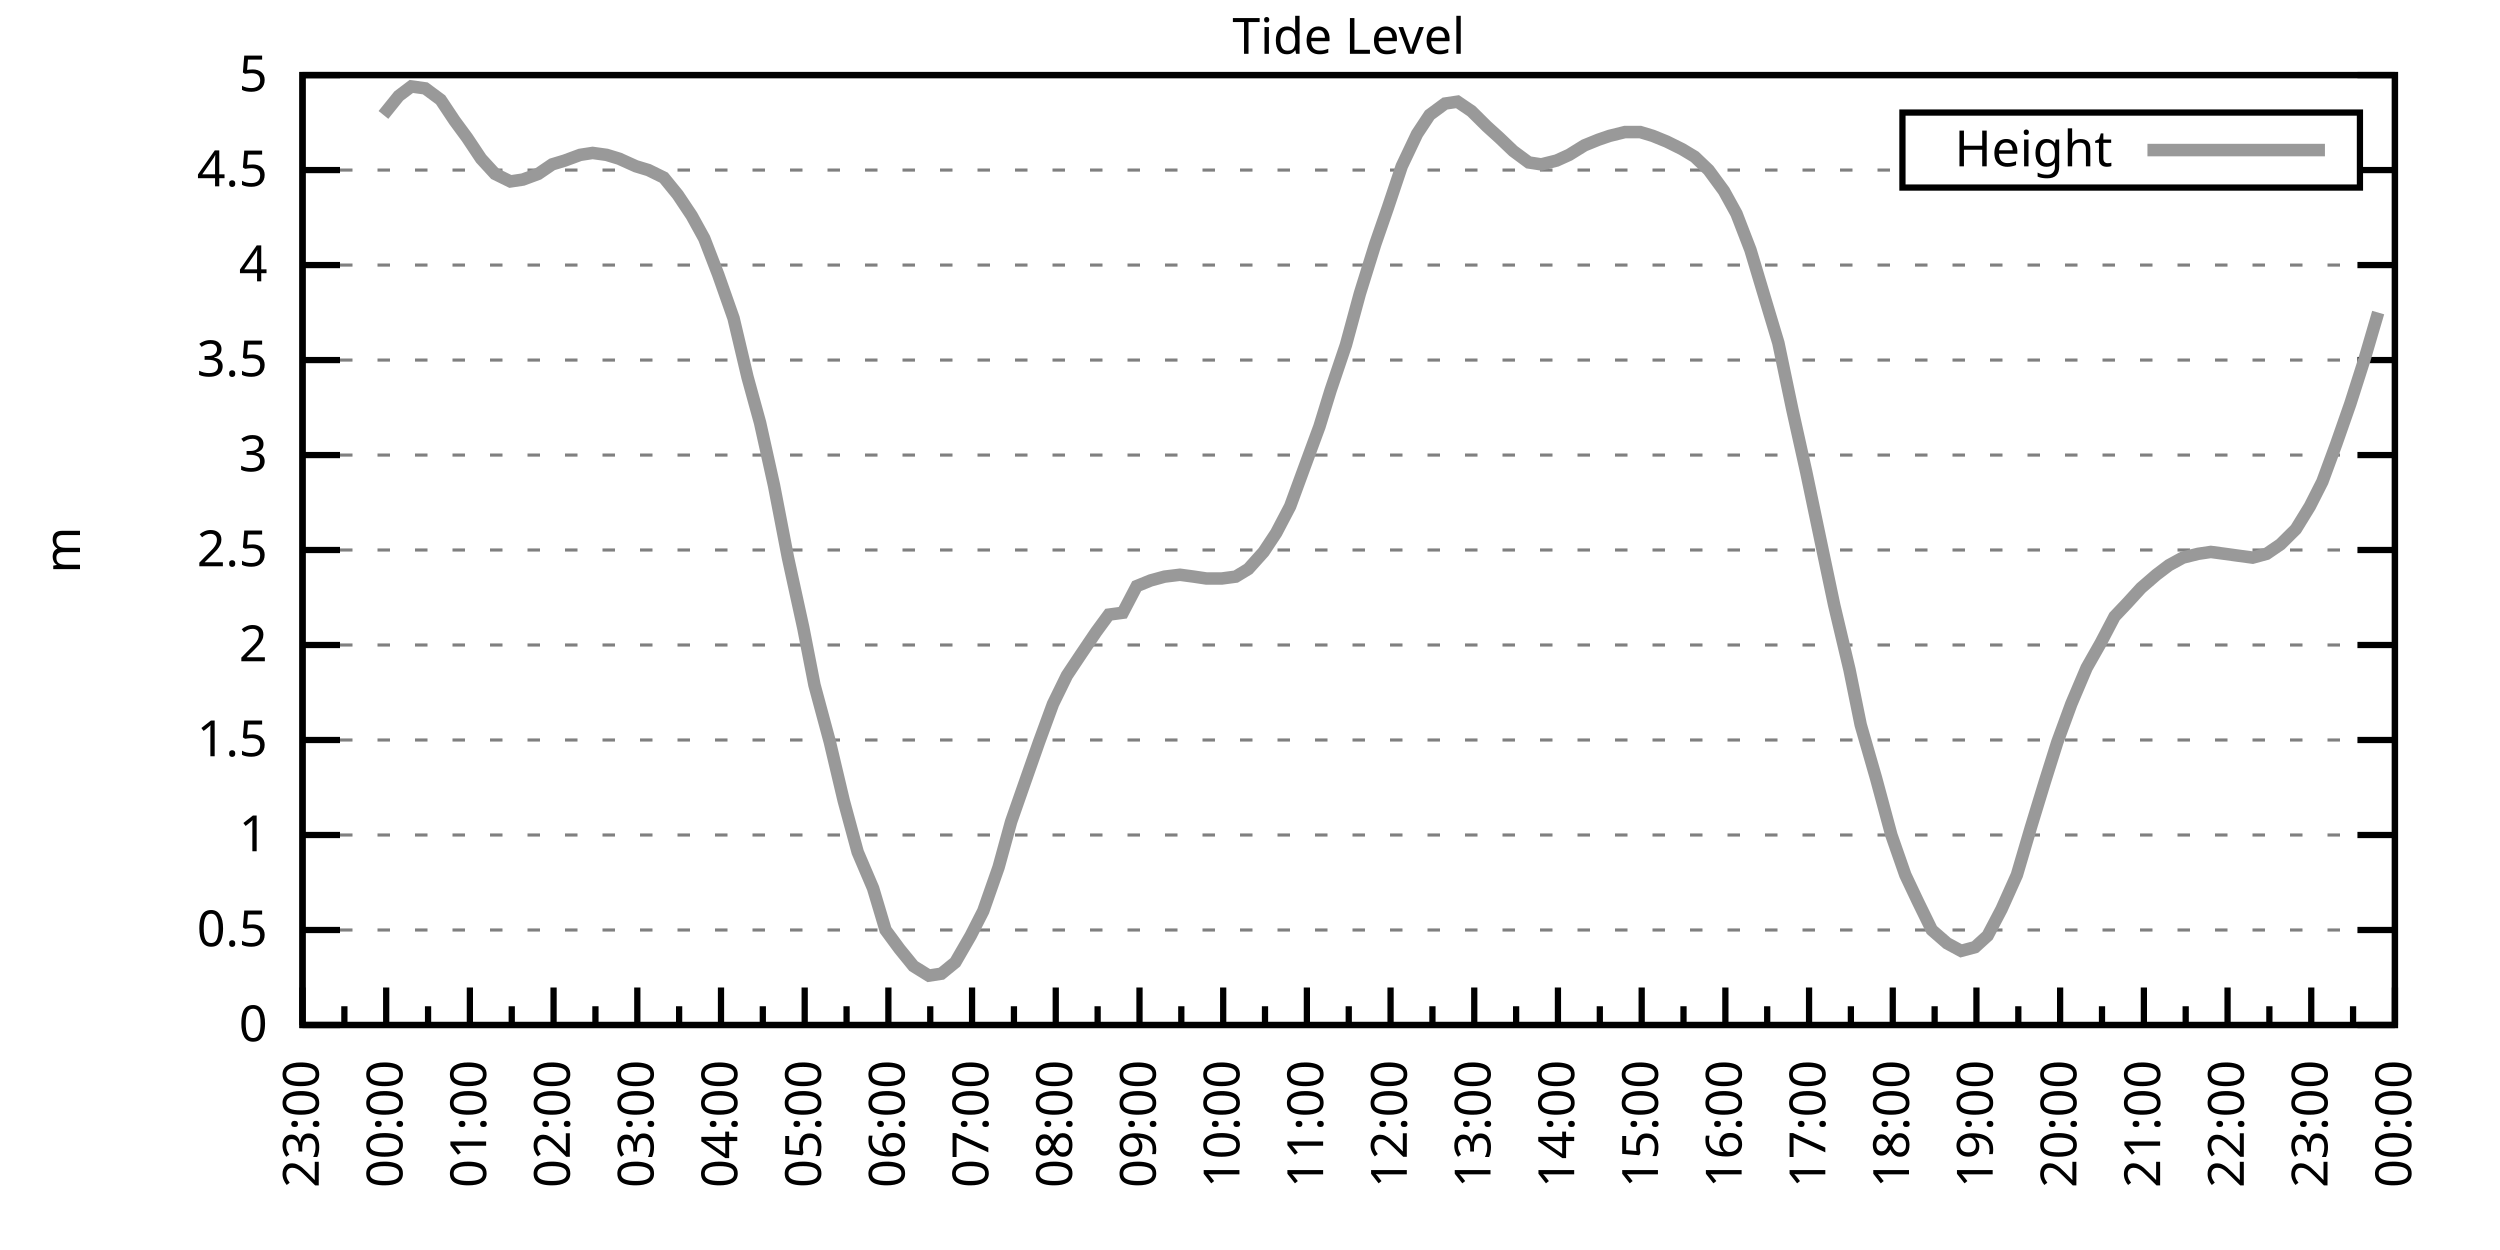
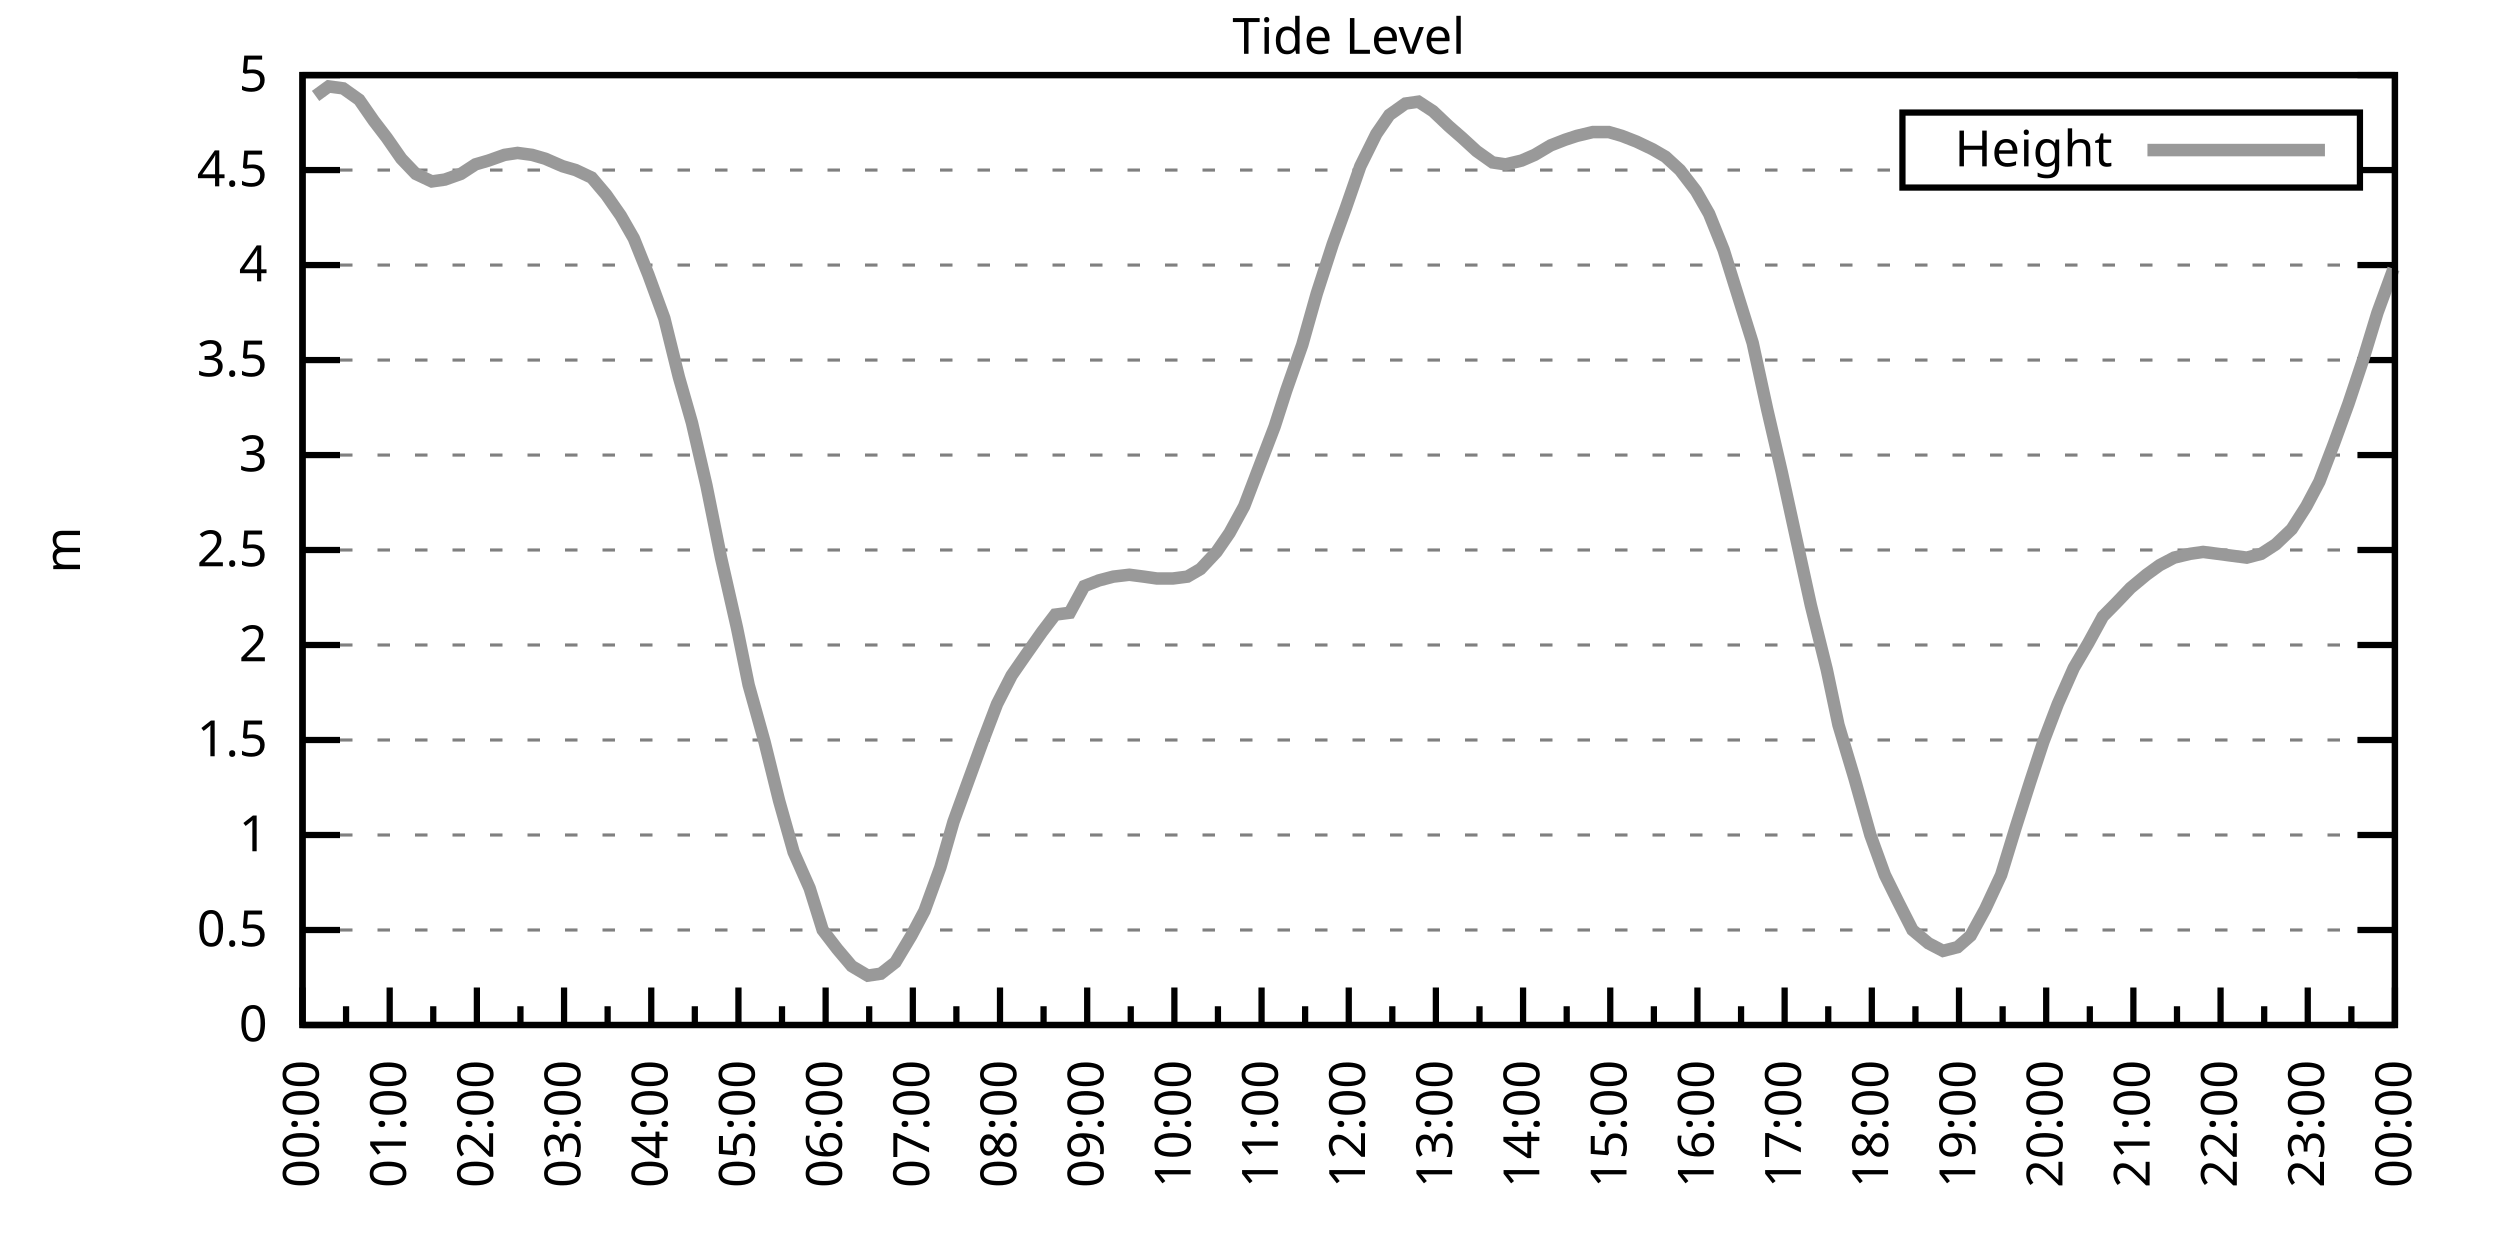
<svg xmlns="http://www.w3.org/2000/svg" xmlns:xlink="http://www.w3.org/1999/xlink" width="400" height="200" viewBox="0 0 400 200">
  <g id="gnuplot_canvas">
    <rect x="0" y="0" width="400" height="200" fill="none" />
    <defs>
      <circle id="gpDot" r="0.5" stroke-width="0.5" stroke="currentColor" />
      <path id="gpPt0" stroke-width="0.333" stroke="currentColor" d="M-1,0 h2 M0,-1 v2" />
      <path id="gpPt1" stroke-width="0.333" stroke="currentColor" d="M-1,-1 L1,1 M1,-1 L-1,1" />
      <path id="gpPt2" stroke-width="0.333" stroke="currentColor" d="M-1,0 L1,0 M0,-1 L0,1 M-1,-1 L1,1 M-1,1 L1,-1" />
      <rect id="gpPt3" stroke-width="0.333" stroke="currentColor" x="-1" y="-1" width="2" height="2" />
      <rect id="gpPt4" stroke-width="0.333" stroke="currentColor" fill="currentColor" x="-1" y="-1" width="2" height="2" />
      <circle id="gpPt5" stroke-width="0.333" stroke="currentColor" cx="0" cy="0" r="1" />
      <use xlink:href="#gpPt5" id="gpPt6" fill="currentColor" stroke="none" />
      <path id="gpPt7" stroke-width="0.333" stroke="currentColor" d="M0,-1.33 L-1.33,0.67 L1.33,0.67 z" />
      <use xlink:href="#gpPt7" id="gpPt8" fill="currentColor" stroke="none" />
      <use xlink:href="#gpPt7" id="gpPt9" stroke="currentColor" transform="rotate(180)" />
      <use xlink:href="#gpPt9" id="gpPt10" fill="currentColor" stroke="none" />
      <use xlink:href="#gpPt3" id="gpPt11" stroke="currentColor" transform="rotate(45)" />
      <use xlink:href="#gpPt11" id="gpPt12" fill="currentColor" stroke="none" />
      <path id="gpPt13" stroke-width="0.333" stroke="currentColor" d="M0,1.330 L1.265,0.411 L0.782,-1.067 L-0.782,-1.076 L-1.265,0.411 z" />
      <use xlink:href="#gpPt13" id="gpPt14" fill="currentColor" stroke="none" />
      <filter id="textbox" filterUnits="objectBoundingBox" x="0" y="0" height="1" width="1">
        <feFlood flood-color="white" flood-opacity="1" result="bgnd" />
        <feComposite in="SourceGraphic" in2="bgnd" operator="atop" />
      </filter>
      <filter id="greybox" filterUnits="objectBoundingBox" x="0" y="0" height="1" width="1">
        <feFlood flood-color="lightgrey" flood-opacity="1" result="grey" />
        <feComposite in="SourceGraphic" in2="grey" operator="atop" />
      </filter>
    </defs>
    <g fill="none" color="white" stroke="currentColor" stroke-width="1.00" stroke-linecap="butt" stroke-linejoin="miter">
</g>
    <g fill="none" color="black" stroke="currentColor" stroke-width="1.00" stroke-linecap="butt" stroke-linejoin="miter">
      <g stroke="none" shape-rendering="crispEdges">
        <polygon fill="rgb(255, 255, 255)" points="48.40,164.00 383.18,164.00 383.18,12.02 48.40,12.02 " />
      </g>
    </g>
    <g fill="none" color="black" stroke="currentColor" stroke-width="1.00" stroke-linecap="butt" stroke-linejoin="miter">
</g>
    <g fill="none" color="black" stroke="black" stroke-width="0.50" stroke-linecap="butt" stroke-linejoin="miter">
</g>
    <g fill="none" color="gray" stroke="currentColor" stroke-width="0.50" stroke-linecap="butt" stroke-linejoin="miter">
      <path stroke="gray" stroke-dasharray="2,4" class="gridline" d="M48.40,164.00 L383.19,164.00  " />
    </g>
    <g fill="none" color="gray" stroke="gray" stroke-width="1.00" stroke-linecap="butt" stroke-linejoin="miter">
</g>
    <g fill="none" color="black" stroke="currentColor" stroke-width="1.00" stroke-linecap="butt" stroke-linejoin="miter">
      <path stroke="black" d="M48.40,164.00 L54.40,164.00 M383.19,164.00 L377.19,164.00  " />
      <g transform="translate(42.80,166.60)" stroke="none" fill="black" font-family="Sans" font-size="8.00" text-anchor="end">
        <text>
          <tspan font-family="Sans"> 0</tspan>
        </text>
      </g>
    </g>
    <g fill="none" color="black" stroke="currentColor" stroke-width="1.00" stroke-linecap="butt" stroke-linejoin="miter">
</g>
    <g fill="none" color="black" stroke="black" stroke-width="0.50" stroke-linecap="butt" stroke-linejoin="miter">
</g>
    <g fill="none" color="gray" stroke="currentColor" stroke-width="0.50" stroke-linecap="butt" stroke-linejoin="miter">
      <path stroke="gray" stroke-dasharray="2,4" class="gridline" d="M48.40,148.80 L383.19,148.80  " />
    </g>
    <g fill="none" color="gray" stroke="gray" stroke-width="1.00" stroke-linecap="butt" stroke-linejoin="miter">
</g>
    <g fill="none" color="black" stroke="currentColor" stroke-width="1.00" stroke-linecap="butt" stroke-linejoin="miter">
      <path stroke="black" d="M48.40,148.80 L54.40,148.80 M383.19,148.80 L377.19,148.80  " />
      <g transform="translate(42.80,151.40)" stroke="none" fill="black" font-family="Sans" font-size="8.00" text-anchor="end">
        <text>
          <tspan font-family="Sans"> 0.5</tspan>
        </text>
      </g>
    </g>
    <g fill="none" color="black" stroke="currentColor" stroke-width="1.00" stroke-linecap="butt" stroke-linejoin="miter">
</g>
    <g fill="none" color="black" stroke="black" stroke-width="0.50" stroke-linecap="butt" stroke-linejoin="miter">
</g>
    <g fill="none" color="gray" stroke="currentColor" stroke-width="0.50" stroke-linecap="butt" stroke-linejoin="miter">
      <path stroke="gray" stroke-dasharray="2,4" class="gridline" d="M48.40,133.60 L383.19,133.60  " />
    </g>
    <g fill="none" color="gray" stroke="gray" stroke-width="1.00" stroke-linecap="butt" stroke-linejoin="miter">
</g>
    <g fill="none" color="black" stroke="currentColor" stroke-width="1.00" stroke-linecap="butt" stroke-linejoin="miter">
      <path stroke="black" d="M48.40,133.60 L54.40,133.60 M383.19,133.60 L377.19,133.60  " />
      <g transform="translate(42.80,136.20)" stroke="none" fill="black" font-family="Sans" font-size="8.00" text-anchor="end">
        <text>
          <tspan font-family="Sans"> 1</tspan>
        </text>
      </g>
    </g>
    <g fill="none" color="black" stroke="currentColor" stroke-width="1.00" stroke-linecap="butt" stroke-linejoin="miter">
</g>
    <g fill="none" color="black" stroke="black" stroke-width="0.50" stroke-linecap="butt" stroke-linejoin="miter">
</g>
    <g fill="none" color="gray" stroke="currentColor" stroke-width="0.50" stroke-linecap="butt" stroke-linejoin="miter">
      <path stroke="gray" stroke-dasharray="2,4" class="gridline" d="M48.40,118.40 L383.19,118.40  " />
    </g>
    <g fill="none" color="gray" stroke="gray" stroke-width="1.00" stroke-linecap="butt" stroke-linejoin="miter">
</g>
    <g fill="none" color="black" stroke="currentColor" stroke-width="1.00" stroke-linecap="butt" stroke-linejoin="miter">
      <path stroke="black" d="M48.40,118.40 L54.40,118.40 M383.19,118.40 L377.19,118.40  " />
      <g transform="translate(42.80,121.00)" stroke="none" fill="black" font-family="Sans" font-size="8.00" text-anchor="end">
        <text>
          <tspan font-family="Sans"> 1.5</tspan>
        </text>
      </g>
    </g>
    <g fill="none" color="black" stroke="currentColor" stroke-width="1.00" stroke-linecap="butt" stroke-linejoin="miter">
</g>
    <g fill="none" color="black" stroke="black" stroke-width="0.50" stroke-linecap="butt" stroke-linejoin="miter">
</g>
    <g fill="none" color="gray" stroke="currentColor" stroke-width="0.50" stroke-linecap="butt" stroke-linejoin="miter">
      <path stroke="gray" stroke-dasharray="2,4" class="gridline" d="M48.40,103.20 L383.19,103.20  " />
    </g>
    <g fill="none" color="gray" stroke="gray" stroke-width="1.00" stroke-linecap="butt" stroke-linejoin="miter">
</g>
    <g fill="none" color="black" stroke="currentColor" stroke-width="1.00" stroke-linecap="butt" stroke-linejoin="miter">
      <path stroke="black" d="M48.40,103.20 L54.40,103.20 M383.19,103.20 L377.19,103.20  " />
      <g transform="translate(42.80,105.80)" stroke="none" fill="black" font-family="Sans" font-size="8.00" text-anchor="end">
        <text>
          <tspan font-family="Sans"> 2</tspan>
        </text>
      </g>
    </g>
    <g fill="none" color="black" stroke="currentColor" stroke-width="1.00" stroke-linecap="butt" stroke-linejoin="miter">
</g>
    <g fill="none" color="black" stroke="black" stroke-width="0.50" stroke-linecap="butt" stroke-linejoin="miter">
</g>
    <g fill="none" color="gray" stroke="currentColor" stroke-width="0.50" stroke-linecap="butt" stroke-linejoin="miter">
      <path stroke="gray" stroke-dasharray="2,4" class="gridline" d="M48.40,88.00 L383.19,88.00  " />
    </g>
    <g fill="none" color="gray" stroke="gray" stroke-width="1.00" stroke-linecap="butt" stroke-linejoin="miter">
</g>
    <g fill="none" color="black" stroke="currentColor" stroke-width="1.00" stroke-linecap="butt" stroke-linejoin="miter">
      <path stroke="black" d="M48.40,88.00 L54.40,88.00 M383.19,88.00 L377.19,88.00  " />
      <g transform="translate(42.80,90.60)" stroke="none" fill="black" font-family="Sans" font-size="8.00" text-anchor="end">
        <text>
          <tspan font-family="Sans"> 2.5</tspan>
        </text>
      </g>
    </g>
    <g fill="none" color="black" stroke="currentColor" stroke-width="1.00" stroke-linecap="butt" stroke-linejoin="miter">
</g>
    <g fill="none" color="black" stroke="black" stroke-width="0.50" stroke-linecap="butt" stroke-linejoin="miter">
</g>
    <g fill="none" color="gray" stroke="currentColor" stroke-width="0.50" stroke-linecap="butt" stroke-linejoin="miter">
      <path stroke="gray" stroke-dasharray="2,4" class="gridline" d="M48.40,72.81 L383.19,72.81  " />
    </g>
    <g fill="none" color="gray" stroke="gray" stroke-width="1.00" stroke-linecap="butt" stroke-linejoin="miter">
</g>
    <g fill="none" color="black" stroke="currentColor" stroke-width="1.00" stroke-linecap="butt" stroke-linejoin="miter">
      <path stroke="black" d="M48.40,72.81 L54.40,72.81 M383.19,72.81 L377.19,72.81  " />
      <g transform="translate(42.80,75.41)" stroke="none" fill="black" font-family="Sans" font-size="8.00" text-anchor="end">
        <text>
          <tspan font-family="Sans"> 3</tspan>
        </text>
      </g>
    </g>
    <g fill="none" color="black" stroke="currentColor" stroke-width="1.00" stroke-linecap="butt" stroke-linejoin="miter">
</g>
    <g fill="none" color="black" stroke="black" stroke-width="0.50" stroke-linecap="butt" stroke-linejoin="miter">
</g>
    <g fill="none" color="gray" stroke="currentColor" stroke-width="0.50" stroke-linecap="butt" stroke-linejoin="miter">
      <path stroke="gray" stroke-dasharray="2,4" class="gridline" d="M48.40,57.61 L383.19,57.61  " />
    </g>
    <g fill="none" color="gray" stroke="gray" stroke-width="1.00" stroke-linecap="butt" stroke-linejoin="miter">
</g>
    <g fill="none" color="black" stroke="currentColor" stroke-width="1.00" stroke-linecap="butt" stroke-linejoin="miter">
      <path stroke="black" d="M48.40,57.61 L54.40,57.61 M383.19,57.61 L377.19,57.61  " />
      <g transform="translate(42.80,60.21)" stroke="none" fill="black" font-family="Sans" font-size="8.00" text-anchor="end">
        <text>
          <tspan font-family="Sans"> 3.5</tspan>
        </text>
      </g>
    </g>
    <g fill="none" color="black" stroke="currentColor" stroke-width="1.00" stroke-linecap="butt" stroke-linejoin="miter">
</g>
    <g fill="none" color="black" stroke="black" stroke-width="0.50" stroke-linecap="butt" stroke-linejoin="miter">
</g>
    <g fill="none" color="gray" stroke="currentColor" stroke-width="0.50" stroke-linecap="butt" stroke-linejoin="miter">
      <path stroke="gray" stroke-dasharray="2,4" class="gridline" d="M48.40,42.41 L383.19,42.41  " />
    </g>
    <g fill="none" color="gray" stroke="gray" stroke-width="1.00" stroke-linecap="butt" stroke-linejoin="miter">
</g>
    <g fill="none" color="black" stroke="currentColor" stroke-width="1.00" stroke-linecap="butt" stroke-linejoin="miter">
      <path stroke="black" d="M48.40,42.41 L54.40,42.41 M383.19,42.41 L377.19,42.41  " />
      <g transform="translate(42.80,45.01)" stroke="none" fill="black" font-family="Sans" font-size="8.00" text-anchor="end">
        <text>
          <tspan font-family="Sans"> 4</tspan>
        </text>
      </g>
    </g>
    <g fill="none" color="black" stroke="currentColor" stroke-width="1.00" stroke-linecap="butt" stroke-linejoin="miter">
</g>
    <g fill="none" color="black" stroke="black" stroke-width="0.50" stroke-linecap="butt" stroke-linejoin="miter">
</g>
    <g fill="none" color="gray" stroke="currentColor" stroke-width="0.50" stroke-linecap="butt" stroke-linejoin="miter">
      <path stroke="gray" stroke-dasharray="2,4" class="gridline" d="M48.40,27.21 L304.39,27.21 M377.59,27.21 L383.19,27.21  " />
    </g>
    <g fill="none" color="gray" stroke="gray" stroke-width="1.00" stroke-linecap="butt" stroke-linejoin="miter">
</g>
    <g fill="none" color="black" stroke="currentColor" stroke-width="1.00" stroke-linecap="butt" stroke-linejoin="miter">
      <path stroke="black" d="M48.40,27.21 L54.40,27.21 M383.19,27.21 L377.19,27.21  " />
      <g transform="translate(42.80,29.81)" stroke="none" fill="black" font-family="Sans" font-size="8.00" text-anchor="end">
        <text>
          <tspan font-family="Sans"> 4.5</tspan>
        </text>
      </g>
    </g>
    <g fill="none" color="black" stroke="currentColor" stroke-width="1.00" stroke-linecap="butt" stroke-linejoin="miter">
</g>
    <g fill="none" color="black" stroke="black" stroke-width="0.50" stroke-linecap="butt" stroke-linejoin="miter">
</g>
    <g fill="none" color="gray" stroke="currentColor" stroke-width="0.50" stroke-linecap="butt" stroke-linejoin="miter">
      <path stroke="gray" stroke-dasharray="2,4" class="gridline" d="M48.40,12.01 L383.19,12.01  " />
    </g>
    <g fill="none" color="gray" stroke="gray" stroke-width="1.00" stroke-linecap="butt" stroke-linejoin="miter">
</g>
    <g fill="none" color="black" stroke="currentColor" stroke-width="1.00" stroke-linecap="butt" stroke-linejoin="miter">
      <path stroke="black" d="M48.40,12.01 L54.40,12.01 M383.19,12.01 L377.19,12.01  " />
      <g transform="translate(42.80,14.61)" stroke="none" fill="black" font-family="Sans" font-size="8.00" text-anchor="end">
        <text>
          <tspan font-family="Sans"> 5</tspan>
        </text>
      </g>
    </g>
    <g fill="none" color="black" stroke="currentColor" stroke-width="1.00" stroke-linecap="butt" stroke-linejoin="miter">
      <path stroke="black" d="M48.40,164.00 L48.40,158.00  " />
      <g transform="translate(51.00,169.60) rotate(270)" stroke="none" fill="black" font-family="Sans" font-size="8.00" text-anchor="end">
        <text>
+           <tspan font-family="Sans">00:00</tspan>
+         </text>
+       </g>
+     </g>
+     <g fill="none" color="black" stroke="currentColor" stroke-width="1.00" stroke-linecap="butt" stroke-linejoin="miter">
+       <path stroke="black" d="M55.37,164.00 L55.37,161.00 M62.35,164.00 L62.35,158.00  " />
+       <g transform="translate(64.95,169.60) rotate(270)" stroke="none" fill="black" font-family="Sans" font-size="8.00" text-anchor="end">
+         <text>
+           <tspan font-family="Sans">01:00</tspan>
+         </text>
+       </g>
+     </g>
+     <g fill="none" color="black" stroke="currentColor" stroke-width="1.00" stroke-linecap="butt" stroke-linejoin="miter">
+       <path stroke="black" d="M69.32,164.00 L69.32,161.00 M76.30,164.00 L76.30,158.00  " />
+       <g transform="translate(78.90,169.60) rotate(270)" stroke="none" fill="black" font-family="Sans" font-size="8.00" text-anchor="end">
+         <text>
+           <tspan font-family="Sans">02:00</tspan>
+         </text>
+       </g>
+     </g>
+     <g fill="none" color="black" stroke="currentColor" stroke-width="1.00" stroke-linecap="butt" stroke-linejoin="miter">
+       <path stroke="black" d="M83.27,164.00 L83.27,161.00 M90.25,164.00 L90.25,158.00  " />
+       <g transform="translate(92.85,169.60) rotate(270)" stroke="none" fill="black" font-family="Sans" font-size="8.00" text-anchor="end">
+         <text>
+           <tspan font-family="Sans">03:00</tspan>
+         </text>
+       </g>
+     </g>
+     <g fill="none" color="black" stroke="currentColor" stroke-width="1.00" stroke-linecap="butt" stroke-linejoin="miter">
+       <path stroke="black" d="M97.22,164.00 L97.22,161.00 M104.20,164.00 L104.20,158.00  " />
+       <g transform="translate(106.80,169.60) rotate(270)" stroke="none" fill="black" font-family="Sans" font-size="8.00" text-anchor="end">
+         <text>
+           <tspan font-family="Sans">04:00</tspan>
+         </text>
+       </g>
+     </g>
+     <g fill="none" color="black" stroke="currentColor" stroke-width="1.00" stroke-linecap="butt" stroke-linejoin="miter">
+       <path stroke="black" d="M111.17,164.00 L111.17,161.00 M118.15,164.00 L118.15,158.00  " />
+       <g transform="translate(120.75,169.60) rotate(270)" stroke="none" fill="black" font-family="Sans" font-size="8.00" text-anchor="end">
+         <text>
+           <tspan font-family="Sans">05:00</tspan>
+         </text>
+       </g>
+     </g>
+     <g fill="none" color="black" stroke="currentColor" stroke-width="1.00" stroke-linecap="butt" stroke-linejoin="miter">
+       <path stroke="black" d="M125.12,164.00 L125.12,161.00 M132.10,164.00 L132.10,158.00  " />
+       <g transform="translate(134.70,169.60) rotate(270)" stroke="none" fill="black" font-family="Sans" font-size="8.00" text-anchor="end">
+         <text>
+           <tspan font-family="Sans">06:00</tspan>
+         </text>
+       </g>
+     </g>
+     <g fill="none" color="black" stroke="currentColor" stroke-width="1.00" stroke-linecap="butt" stroke-linejoin="miter">
+       <path stroke="black" d="M139.07,164.00 L139.07,161.00 M146.05,164.00 L146.05,158.00  " />
+       <g transform="translate(148.65,169.60) rotate(270)" stroke="none" fill="black" font-family="Sans" font-size="8.00" text-anchor="end">
+         <text>
+           <tspan font-family="Sans">07:00</tspan>
+         </text>
+       </g>
+     </g>
+     <g fill="none" color="black" stroke="currentColor" stroke-width="1.00" stroke-linecap="butt" stroke-linejoin="miter">
+       <path stroke="black" d="M153.02,164.00 L153.02,161.00 M160.00,164.00 L160.00,158.00  " />
+       <g transform="translate(162.60,169.60) rotate(270)" stroke="none" fill="black" font-family="Sans" font-size="8.00" text-anchor="end">
+         <text>
+           <tspan font-family="Sans">08:00</tspan>
+         </text>
+       </g>
+     </g>
+     <g fill="none" color="black" stroke="currentColor" stroke-width="1.00" stroke-linecap="butt" stroke-linejoin="miter">
+       <path stroke="black" d="M166.97,164.00 L166.97,161.00 M173.95,164.00 L173.95,158.00  " />
+       <g transform="translate(176.55,169.60) rotate(270)" stroke="none" fill="black" font-family="Sans" font-size="8.00" text-anchor="end">
+         <text>
+           <tspan font-family="Sans">09:00</tspan>
+         </text>
+       </g>
+     </g>
+     <g fill="none" color="black" stroke="currentColor" stroke-width="1.00" stroke-linecap="butt" stroke-linejoin="miter">
+       <path stroke="black" d="M180.92,164.00 L180.92,161.00 M187.90,164.00 L187.90,158.00  " />
+       <g transform="translate(190.50,169.60) rotate(270)" stroke="none" fill="black" font-family="Sans" font-size="8.00" text-anchor="end">
+         <text>
+           <tspan font-family="Sans">10:00</tspan>
+         </text>
+       </g>
+     </g>
+     <g fill="none" color="black" stroke="currentColor" stroke-width="1.00" stroke-linecap="butt" stroke-linejoin="miter">
+       <path stroke="black" d="M194.87,164.00 L194.87,161.00 M201.85,164.00 L201.85,158.00  " />
+       <g transform="translate(204.45,169.60) rotate(270)" stroke="none" fill="black" font-family="Sans" font-size="8.00" text-anchor="end">
+         <text>
+           <tspan font-family="Sans">11:00</tspan>
+         </text>
+       </g>
+     </g>
+     <g fill="none" color="black" stroke="currentColor" stroke-width="1.00" stroke-linecap="butt" stroke-linejoin="miter">
+       <path stroke="black" d="M208.82,164.00 L208.82,161.00 M215.80,164.00 L215.80,158.00  " />
+       <g transform="translate(218.40,169.60) rotate(270)" stroke="none" fill="black" font-family="Sans" font-size="8.00" text-anchor="end">
+         <text>
+           <tspan font-family="Sans">12:00</tspan>
+         </text>
+       </g>
+     </g>
+     <g fill="none" color="black" stroke="currentColor" stroke-width="1.00" stroke-linecap="butt" stroke-linejoin="miter">
+       <path stroke="black" d="M222.77,164.00 L222.77,161.00 M229.74,164.00 L229.74,158.00  " />
+       <g transform="translate(232.34,169.60) rotate(270)" stroke="none" fill="black" font-family="Sans" font-size="8.00" text-anchor="end">
+         <text>
+           <tspan font-family="Sans">13:00</tspan>
+         </text>
+       </g>
+     </g>
+     <g fill="none" color="black" stroke="currentColor" stroke-width="1.00" stroke-linecap="butt" stroke-linejoin="miter">
+       <path stroke="black" d="M236.72,164.00 L236.72,161.00 M243.69,164.00 L243.69,158.00  " />
+       <g transform="translate(246.29,169.60) rotate(270)" stroke="none" fill="black" font-family="Sans" font-size="8.00" text-anchor="end">
+         <text>
+           <tspan font-family="Sans">14:00</tspan>
+         </text>
+       </g>
+     </g>
+     <g fill="none" color="black" stroke="currentColor" stroke-width="1.00" stroke-linecap="butt" stroke-linejoin="miter">
+       <path stroke="black" d="M250.67,164.00 L250.67,161.00 M257.64,164.00 L257.64,158.00  " />
+       <g transform="translate(260.24,169.60) rotate(270)" stroke="none" fill="black" font-family="Sans" font-size="8.00" text-anchor="end">
+         <text>
+           <tspan font-family="Sans">15:00</tspan>
+         </text>
+       </g>
+     </g>
+     <g fill="none" color="black" stroke="currentColor" stroke-width="1.00" stroke-linecap="butt" stroke-linejoin="miter">
+       <path stroke="black" d="M264.62,164.00 L264.62,161.00 M271.59,164.00 L271.59,158.00  " />
+       <g transform="translate(274.19,169.60) rotate(270)" stroke="none" fill="black" font-family="Sans" font-size="8.00" text-anchor="end">
+         <text>
+           <tspan font-family="Sans">16:00</tspan>
+         </text>
+       </g>
+     </g>
+     <g fill="none" color="black" stroke="currentColor" stroke-width="1.00" stroke-linecap="butt" stroke-linejoin="miter">
+       <path stroke="black" d="M278.57,164.00 L278.57,161.00 M285.54,164.00 L285.54,158.00  " />
+       <g transform="translate(288.14,169.60) rotate(270)" stroke="none" fill="black" font-family="Sans" font-size="8.00" text-anchor="end">
+         <text>
+           <tspan font-family="Sans">17:00</tspan>
+         </text>
+       </g>
+     </g>
+     <g fill="none" color="black" stroke="currentColor" stroke-width="1.00" stroke-linecap="butt" stroke-linejoin="miter">
+       <path stroke="black" d="M292.52,164.00 L292.52,161.00 M299.49,164.00 L299.49,158.00  " />
+       <g transform="translate(302.09,169.60) rotate(270)" stroke="none" fill="black" font-family="Sans" font-size="8.00" text-anchor="end">
+         <text>
+           <tspan font-family="Sans">18:00</tspan>
+         </text>
+       </g>
+     </g>
+     <g fill="none" color="black" stroke="currentColor" stroke-width="1.00" stroke-linecap="butt" stroke-linejoin="miter">
+       <path stroke="black" d="M306.47,164.00 L306.47,161.00 M313.44,164.00 L313.44,158.00  " />
+       <g transform="translate(316.04,169.60) rotate(270)" stroke="none" fill="black" font-family="Sans" font-size="8.00" text-anchor="end">
+         <text>
+           <tspan font-family="Sans">19:00</tspan>
+         </text>
+       </g>
+     </g>
+     <g fill="none" color="black" stroke="currentColor" stroke-width="1.00" stroke-linecap="butt" stroke-linejoin="miter">
+       <path stroke="black" d="M320.42,164.00 L320.42,161.00 M327.39,164.00 L327.39,158.00  " />
+       <g transform="translate(329.99,169.60) rotate(270)" stroke="none" fill="black" font-family="Sans" font-size="8.00" text-anchor="end">
+         <text>
+           <tspan font-family="Sans">20:00</tspan>
+         </text>
+       </g>
+     </g>
+     <g fill="none" color="black" stroke="currentColor" stroke-width="1.00" stroke-linecap="butt" stroke-linejoin="miter">
+       <path stroke="black" d="M334.37,164.00 L334.37,161.00 M341.34,164.00 L341.34,158.00  " />
+       <g transform="translate(343.94,169.60) rotate(270)" stroke="none" fill="black" font-family="Sans" font-size="8.00" text-anchor="end">
+         <text>
+           <tspan font-family="Sans">21:00</tspan>
+         </text>
+       </g>
+     </g>
+     <g fill="none" color="black" stroke="currentColor" stroke-width="1.00" stroke-linecap="butt" stroke-linejoin="miter">
+       <path stroke="black" d="M348.32,164.00 L348.32,161.00 M355.29,164.00 L355.29,158.00  " />
+       <g transform="translate(357.89,169.60) rotate(270)" stroke="none" fill="black" font-family="Sans" font-size="8.00" text-anchor="end">
+         <text>
+           <tspan font-family="Sans">22:00</tspan>
+         </text>
+       </g>
+     </g>
+     <g fill="none" color="black" stroke="currentColor" stroke-width="1.00" stroke-linecap="butt" stroke-linejoin="miter">
+       <path stroke="black" d="M362.27,164.00 L362.27,161.00 M369.24,164.00 L369.24,158.00  " />
+       <g transform="translate(371.84,169.60) rotate(270)" stroke="none" fill="black" font-family="Sans" font-size="8.00" text-anchor="end">
+         <text>
          <tspan font-family="Sans">23:00</tspan>
        </text>
      </g>
    </g>
    <g fill="none" color="black" stroke="currentColor" stroke-width="1.00" stroke-linecap="butt" stroke-linejoin="miter">
-       <path stroke="black" d="M55.10,164.00 L55.10,161.00 M61.79,164.00 L61.79,158.00  " />
-       <g transform="translate(64.39,169.60) rotate(270)" stroke="none" fill="black" font-family="Sans" font-size="8.00" text-anchor="end">
-         <text>
-           <tspan font-family="Sans">00:00</tspan>
-         </text>
-       </g>
-     </g>
-     <g fill="none" color="black" stroke="currentColor" stroke-width="1.00" stroke-linecap="butt" stroke-linejoin="miter">
-       <path stroke="black" d="M68.49,164.00 L68.49,161.00 M75.18,164.00 L75.18,158.00  " />
-       <g transform="translate(77.78,169.60) rotate(270)" stroke="none" fill="black" font-family="Sans" font-size="8.00" text-anchor="end">
-         <text>
-           <tspan font-family="Sans">01:00</tspan>
-         </text>
-       </g>
-     </g>
-     <g fill="none" color="black" stroke="currentColor" stroke-width="1.00" stroke-linecap="butt" stroke-linejoin="miter">
-       <path stroke="black" d="M81.88,164.00 L81.88,161.00 M88.57,164.00 L88.57,158.00  " />
-       <g transform="translate(91.17,169.60) rotate(270)" stroke="none" fill="black" font-family="Sans" font-size="8.00" text-anchor="end">
-         <text>
-           <tspan font-family="Sans">02:00</tspan>
-         </text>
-       </g>
-     </g>
-     <g fill="none" color="black" stroke="currentColor" stroke-width="1.00" stroke-linecap="butt" stroke-linejoin="miter">
-       <path stroke="black" d="M95.27,164.00 L95.27,161.00 M101.97,164.00 L101.97,158.00  " />
-       <g transform="translate(104.57,169.60) rotate(270)" stroke="none" fill="black" font-family="Sans" font-size="8.00" text-anchor="end">
-         <text>
-           <tspan font-family="Sans">03:00</tspan>
-         </text>
-       </g>
-     </g>
-     <g fill="none" color="black" stroke="currentColor" stroke-width="1.00" stroke-linecap="butt" stroke-linejoin="miter">
-       <path stroke="black" d="M108.66,164.00 L108.66,161.00 M115.36,164.00 L115.36,158.00  " />
-       <g transform="translate(117.96,169.60) rotate(270)" stroke="none" fill="black" font-family="Sans" font-size="8.00" text-anchor="end">
-         <text>
-           <tspan font-family="Sans">04:00</tspan>
-         </text>
-       </g>
-     </g>
-     <g fill="none" color="black" stroke="currentColor" stroke-width="1.00" stroke-linecap="butt" stroke-linejoin="miter">
-       <path stroke="black" d="M122.05,164.00 L122.05,161.00 M128.75,164.00 L128.75,158.00  " />
-       <g transform="translate(131.35,169.60) rotate(270)" stroke="none" fill="black" font-family="Sans" font-size="8.00" text-anchor="end">
-         <text>
-           <tspan font-family="Sans">05:00</tspan>
-         </text>
-       </g>
-     </g>
-     <g fill="none" color="black" stroke="currentColor" stroke-width="1.00" stroke-linecap="butt" stroke-linejoin="miter">
-       <path stroke="black" d="M135.45,164.00 L135.45,161.00 M142.14,164.00 L142.14,158.00  " />
-       <g transform="translate(144.74,169.60) rotate(270)" stroke="none" fill="black" font-family="Sans" font-size="8.00" text-anchor="end">
-         <text>
-           <tspan font-family="Sans">06:00</tspan>
-         </text>
-       </g>
-     </g>
-     <g fill="none" color="black" stroke="currentColor" stroke-width="1.00" stroke-linecap="butt" stroke-linejoin="miter">
-       <path stroke="black" d="M148.84,164.00 L148.84,161.00 M155.53,164.00 L155.53,158.00  " />
-       <g transform="translate(158.13,169.60) rotate(270)" stroke="none" fill="black" font-family="Sans" font-size="8.00" text-anchor="end">
-         <text>
-           <tspan font-family="Sans">07:00</tspan>
-         </text>
-       </g>
-     </g>
-     <g fill="none" color="black" stroke="currentColor" stroke-width="1.00" stroke-linecap="butt" stroke-linejoin="miter">
-       <path stroke="black" d="M162.23,164.00 L162.23,161.00 M168.92,164.00 L168.92,158.00  " />
-       <g transform="translate(171.52,169.60) rotate(270)" stroke="none" fill="black" font-family="Sans" font-size="8.00" text-anchor="end">
-         <text>
-           <tspan font-family="Sans">08:00</tspan>
-         </text>
-       </g>
-     </g>
-     <g fill="none" color="black" stroke="currentColor" stroke-width="1.00" stroke-linecap="butt" stroke-linejoin="miter">
-       <path stroke="black" d="M175.62,164.00 L175.62,161.00 M182.32,164.00 L182.32,158.00  " />
-       <g transform="translate(184.92,169.60) rotate(270)" stroke="none" fill="black" font-family="Sans" font-size="8.00" text-anchor="end">
-         <text>
-           <tspan font-family="Sans">09:00</tspan>
-         </text>
-       </g>
-     </g>
-     <g fill="none" color="black" stroke="currentColor" stroke-width="1.00" stroke-linecap="butt" stroke-linejoin="miter">
-       <path stroke="black" d="M189.01,164.00 L189.01,161.00 M195.71,164.00 L195.71,158.00  " />
-       <g transform="translate(198.31,169.60) rotate(270)" stroke="none" fill="black" font-family="Sans" font-size="8.00" text-anchor="end">
-         <text>
-           <tspan font-family="Sans">10:00</tspan>
-         </text>
-       </g>
-     </g>
-     <g fill="none" color="black" stroke="currentColor" stroke-width="1.00" stroke-linecap="butt" stroke-linejoin="miter">
-       <path stroke="black" d="M202.40,164.00 L202.40,161.00 M209.10,164.00 L209.10,158.00  " />
-       <g transform="translate(211.70,169.60) rotate(270)" stroke="none" fill="black" font-family="Sans" font-size="8.00" text-anchor="end">
-         <text>
-           <tspan font-family="Sans">11:00</tspan>
-         </text>
-       </g>
-     </g>
-     <g fill="none" color="black" stroke="currentColor" stroke-width="1.00" stroke-linecap="butt" stroke-linejoin="miter">
-       <path stroke="black" d="M215.80,164.00 L215.80,161.00 M222.49,164.00 L222.49,158.00  " />
-       <g transform="translate(225.09,169.60) rotate(270)" stroke="none" fill="black" font-family="Sans" font-size="8.00" text-anchor="end">
-         <text>
-           <tspan font-family="Sans">12:00</tspan>
-         </text>
-       </g>
-     </g>
-     <g fill="none" color="black" stroke="currentColor" stroke-width="1.00" stroke-linecap="butt" stroke-linejoin="miter">
-       <path stroke="black" d="M229.19,164.00 L229.19,161.00 M235.88,164.00 L235.88,158.00  " />
-       <g transform="translate(238.48,169.60) rotate(270)" stroke="none" fill="black" font-family="Sans" font-size="8.00" text-anchor="end">
-         <text>
-           <tspan font-family="Sans">13:00</tspan>
-         </text>
-       </g>
-     </g>
-     <g fill="none" color="black" stroke="currentColor" stroke-width="1.00" stroke-linecap="butt" stroke-linejoin="miter">
-       <path stroke="black" d="M242.58,164.00 L242.58,161.00 M249.27,164.00 L249.27,158.00  " />
-       <g transform="translate(251.87,169.60) rotate(270)" stroke="none" fill="black" font-family="Sans" font-size="8.00" text-anchor="end">
-         <text>
-           <tspan font-family="Sans">14:00</tspan>
-         </text>
-       </g>
-     </g>
-     <g fill="none" color="black" stroke="currentColor" stroke-width="1.00" stroke-linecap="butt" stroke-linejoin="miter">
-       <path stroke="black" d="M255.97,164.00 L255.97,161.00 M262.67,164.00 L262.67,158.00  " />
-       <g transform="translate(265.27,169.60) rotate(270)" stroke="none" fill="black" font-family="Sans" font-size="8.00" text-anchor="end">
-         <text>
-           <tspan font-family="Sans">15:00</tspan>
-         </text>
-       </g>
-     </g>
-     <g fill="none" color="black" stroke="currentColor" stroke-width="1.00" stroke-linecap="butt" stroke-linejoin="miter">
-       <path stroke="black" d="M269.36,164.00 L269.36,161.00 M276.06,164.00 L276.06,158.00  " />
-       <g transform="translate(278.66,169.60) rotate(270)" stroke="none" fill="black" font-family="Sans" font-size="8.00" text-anchor="end">
-         <text>
-           <tspan font-family="Sans">16:00</tspan>
-         </text>
-       </g>
-     </g>
-     <g fill="none" color="black" stroke="currentColor" stroke-width="1.00" stroke-linecap="butt" stroke-linejoin="miter">
-       <path stroke="black" d="M282.75,164.00 L282.75,161.00 M289.45,164.00 L289.45,158.00  " />
-       <g transform="translate(292.05,169.60) rotate(270)" stroke="none" fill="black" font-family="Sans" font-size="8.00" text-anchor="end">
-         <text>
-           <tspan font-family="Sans">17:00</tspan>
-         </text>
-       </g>
-     </g>
-     <g fill="none" color="black" stroke="currentColor" stroke-width="1.00" stroke-linecap="butt" stroke-linejoin="miter">
-       <path stroke="black" d="M296.14,164.00 L296.14,161.00 M302.84,164.00 L302.84,158.00  " />
-       <g transform="translate(305.44,169.60) rotate(270)" stroke="none" fill="black" font-family="Sans" font-size="8.00" text-anchor="end">
-         <text>
-           <tspan font-family="Sans">18:00</tspan>
-         </text>
-       </g>
-     </g>
-     <g fill="none" color="black" stroke="currentColor" stroke-width="1.00" stroke-linecap="butt" stroke-linejoin="miter">
-       <path stroke="black" d="M309.54,164.00 L309.54,161.00 M316.23,164.00 L316.23,158.00  " />
-       <g transform="translate(318.83,169.60) rotate(270)" stroke="none" fill="black" font-family="Sans" font-size="8.00" text-anchor="end">
-         <text>
-           <tspan font-family="Sans">19:00</tspan>
-         </text>
-       </g>
-     </g>
-     <g fill="none" color="black" stroke="currentColor" stroke-width="1.00" stroke-linecap="butt" stroke-linejoin="miter">
-       <path stroke="black" d="M322.93,164.00 L322.93,161.00 M329.62,164.00 L329.62,158.00  " />
-       <g transform="translate(332.22,169.60) rotate(270)" stroke="none" fill="black" font-family="Sans" font-size="8.00" text-anchor="end">
-         <text>
-           <tspan font-family="Sans">20:00</tspan>
-         </text>
-       </g>
-     </g>
-     <g fill="none" color="black" stroke="currentColor" stroke-width="1.00" stroke-linecap="butt" stroke-linejoin="miter">
-       <path stroke="black" d="M336.32,164.00 L336.32,161.00 M343.02,164.00 L343.02,158.00  " />
-       <g transform="translate(345.62,169.60) rotate(270)" stroke="none" fill="black" font-family="Sans" font-size="8.00" text-anchor="end">
-         <text>
-           <tspan font-family="Sans">21:00</tspan>
-         </text>
-       </g>
-     </g>
-     <g fill="none" color="black" stroke="currentColor" stroke-width="1.00" stroke-linecap="butt" stroke-linejoin="miter">
-       <path stroke="black" d="M349.71,164.00 L349.71,161.00 M356.41,164.00 L356.41,158.00  " />
-       <g transform="translate(359.01,169.60) rotate(270)" stroke="none" fill="black" font-family="Sans" font-size="8.00" text-anchor="end">
-         <text>
-           <tspan font-family="Sans">22:00</tspan>
-         </text>
-       </g>
-     </g>
-     <g fill="none" color="black" stroke="currentColor" stroke-width="1.00" stroke-linecap="butt" stroke-linejoin="miter">
-       <path stroke="black" d="M363.10,164.00 L363.10,161.00 M369.80,164.00 L369.80,158.00  " />
-       <g transform="translate(372.40,169.60) rotate(270)" stroke="none" fill="black" font-family="Sans" font-size="8.00" text-anchor="end">
-         <text>
-           <tspan font-family="Sans">23:00</tspan>
-         </text>
-       </g>
-     </g>
-     <g fill="none" color="black" stroke="currentColor" stroke-width="1.00" stroke-linecap="butt" stroke-linejoin="miter">
-       <path stroke="black" d="M376.49,164.00 L376.49,161.00 M383.19,164.00 L383.19,158.00  " />
+       <path stroke="black" d="M376.22,164.00 L376.22,161.00 M383.19,164.00 L383.19,158.00  " />
      <g transform="translate(385.79,169.60) rotate(270)" stroke="none" fill="black" font-family="Sans" font-size="8.00" text-anchor="end">
        <text>
          <tspan font-family="Sans">00:00</tspan>
        </text>
      </g>
    </g>
    <g fill="none" color="black" stroke="currentColor" stroke-width="1.00" stroke-linecap="butt" stroke-linejoin="miter">
</g>
    <g fill="none" color="black" stroke="currentColor" stroke-width="1.00" stroke-linecap="butt" stroke-linejoin="miter">
      <path stroke="black" d="M48.40,12.01 L48.40,164.00 L383.19,164.00 L383.19,12.01 L48.40,12.01 Z  " />
    </g>
    <g fill="none" color="black" stroke="currentColor" stroke-width="1.00" stroke-linecap="butt" stroke-linejoin="miter">
      <g transform="translate(12.80,88.01) rotate(270)" stroke="none" fill="black" font-family="Sans" font-size="8.00" text-anchor="middle">
        <text>
          <tspan font-family="Sans">m</tspan>
        </text>
      </g>
    </g>
    <g fill="none" color="black" stroke="currentColor" stroke-width="1.00" stroke-linecap="butt" stroke-linejoin="miter">
</g>
    <g fill="none" color="black" stroke="currentColor" stroke-width="1.00" stroke-linecap="butt" stroke-linejoin="miter">
      <path stroke="black" d="M304.39,30.01 L304.39,18.01 L377.59,18.01 L377.59,30.01 L304.39,30.01 Z  " />
    </g>
    <g id="Tide_level_plot_1">
      <g fill="none" color="white" stroke="black" stroke-width="2.00" stroke-linecap="butt" stroke-linejoin="miter">
</g>
      <g fill="none" color="black" stroke="currentColor" stroke-width="2.00" stroke-linecap="butt" stroke-linejoin="miter">
        <g transform="translate(337.99,26.61)" stroke="none" fill="black" font-family="Sans" font-size="8.00" text-anchor="end">
          <text>
            <tspan font-family="Sans">Height</tspan>
          </text>
        </g>
      </g>
      <g fill="none" color="black" stroke="currentColor" stroke-width="2.00" stroke-linecap="butt" stroke-linejoin="miter">
-         <path stroke="rgb(153, 153, 153)" d="M343.59,24.01 L371.99,24.01 M61.35,18.39 L63.80,15.35 L65.81,13.83 L68.04,14.14 L70.50,15.96 L72.73,19.31   L74.74,22.04 L76.97,25.39 L79.20,27.82 L81.66,29.03 L83.66,28.73 L86.12,27.82 L88.35,26.30 L90.36,25.69   L92.82,24.78 L94.82,24.47 L97.06,24.78 L99.06,25.39 L101.74,26.60 L103.75,27.21 L106.21,28.42 L108.44,31.16   L110.67,34.50 L112.68,38.15 L114.91,43.93 L117.37,50.92 L119.60,60.34 L121.61,67.64 L123.84,77.67 L126.07,89.22   L128.53,100.47 L130.31,109.59 L132.77,118.71 L135.00,128.13 L137.23,136.34 L139.69,142.11 L141.69,148.80 L143.93,151.84   L146.16,154.58 L148.61,156.10 L150.62,155.79 L152.85,153.97 L155.31,149.71 L157.32,145.76 L159.77,138.77 L161.78,131.47   L164.01,125.09 L166.25,118.71 L168.48,112.63 L170.71,108.07 L172.94,104.72 L175.40,101.08 L177.41,98.34 L179.64,98.04   L181.87,93.78 L184.10,92.87 L186.33,92.26 L188.79,91.96 L191.02,92.26 L193.03,92.56 L195.48,92.56 L197.72,92.26   L199.73,91.04 L202.18,88.31 L204.19,85.27 L206.42,81.01 L208.65,74.93 L211.11,68.25 L212.89,62.47 L215.35,55.18   L217.58,46.97 L220.04,39.06 L222.04,33.29 L224.28,26.60 L226.73,21.43 L228.74,18.39 L231.20,16.57 L233.20,16.27   L235.44,17.79 L237.89,20.22 L239.90,22.04 L242.13,24.17 L244.59,25.99 L246.60,26.30 L249.05,25.69 L251.06,24.78   L253.51,23.26 L255.75,22.35 L257.53,21.74 L259.99,21.13 L262.44,21.13 L264.45,21.74 L266.68,22.65 L269.14,23.87   L271.15,25.08 L273.38,27.21 L275.83,30.55 L277.84,34.20 L280.07,39.98 L282.53,48.18 L284.54,54.87 L286.77,65.51   L289.00,75.54 L291.23,86.18 L293.47,96.82 L295.92,107.16 L297.71,115.97 L300.16,124.48 L302.62,133.60 L304.85,139.99   L306.86,144.24 L309.09,148.80 L311.54,150.93 L313.78,152.14 L316.01,151.54 L318.02,149.71 L320.25,145.46 L322.70,139.99   L324.94,132.39 L327.17,125.09 L329.18,118.71 L331.41,112.63 L333.86,106.85 L336.10,102.90 L338.33,98.64 L340.34,96.52   L342.57,94.08 L345.02,91.96 L347.03,90.44 L349.26,89.22 L351.72,88.61 L353.73,88.31 L355.96,88.61 L358.19,88.92   L360.42,89.22 L362.66,88.61 L364.89,87.09 L367.34,84.66 L369.58,81.01 L371.58,77.06 L373.82,70.98 L376.05,64.60   L378.28,57.61 L380.51,50.01  " />
+         <path stroke="rgb(153, 153, 153)" d="M343.59,24.01 L371.99,24.01 M50.49,15.35 L52.58,13.83 L54.91,14.14 L57.47,15.96 L59.79,19.31 L61.88,22.04   L64.21,25.39 L66.53,27.82 L69.09,29.03 L71.18,28.73 L73.74,27.82 L76.07,26.30 L78.16,25.69 L80.72,24.78   L82.81,24.47 L85.13,24.78 L87.23,25.39 L90.02,26.60 L92.11,27.21 L94.67,28.42 L96.99,31.16 L99.32,34.50   L101.41,38.15 L103.73,43.93 L106.29,50.92 L108.62,60.34 L110.71,67.64 L113.03,77.67 L115.36,89.22 L117.92,100.47   L119.78,109.59 L122.33,118.71 L124.66,128.13 L126.98,136.34 L129.54,142.11 L131.63,148.80 L133.96,151.84 L136.28,154.58   L138.84,156.10 L140.93,155.79 L143.26,153.97 L145.81,149.71 L147.91,145.76 L150.46,138.77 L152.56,131.47 L154.88,125.09   L157.21,118.71 L159.53,112.63 L161.86,108.07 L164.18,104.72 L166.74,101.08 L168.83,98.34 L171.16,98.04 L173.48,93.78   L175.81,92.87 L178.13,92.26 L180.69,91.96 L183.01,92.26 L185.11,92.56 L187.66,92.56 L189.99,92.26 L192.08,91.04   L194.64,88.31 L196.73,85.27 L199.06,81.01 L201.38,74.93 L203.94,68.25 L205.80,62.47 L208.36,55.18 L210.68,46.97   L213.24,39.06 L215.33,33.29 L217.65,26.60 L220.21,21.43 L222.30,18.39 L224.86,16.57 L226.95,16.27 L229.28,17.79   L231.84,20.22 L233.93,22.04 L236.25,24.17 L238.81,25.99 L240.90,26.30 L243.46,25.69 L245.55,24.78 L248.11,23.26   L250.44,22.35 L252.30,21.74 L254.85,21.13 L257.41,21.13 L259.50,21.74 L261.83,22.65 L264.39,23.87 L266.48,25.08   L268.80,27.21 L271.36,30.55 L273.45,34.20 L275.78,39.98 L278.34,48.18 L280.43,54.87 L282.75,65.51 L285.08,75.54   L287.40,86.18 L289.73,96.82 L292.29,107.16 L294.15,115.97 L296.70,124.48 L299.26,133.60 L301.58,139.99 L303.68,144.24   L306.00,148.80 L308.56,150.93 L310.88,152.14 L313.21,151.54 L315.30,149.71 L317.63,145.46 L320.18,139.99 L322.51,132.39   L324.83,125.09 L326.93,118.71 L329.25,112.63 L331.81,106.85 L334.13,102.90 L336.46,98.64 L338.55,96.52 L340.88,94.08   L343.43,91.96 L345.53,90.44 L347.85,89.22 L350.41,88.61 L352.50,88.31 L354.83,88.61 L357.15,88.92 L359.48,89.22   L361.80,88.61 L364.13,87.09 L366.68,84.66 L369.01,81.01 L371.10,77.06 L373.43,70.98 L375.75,64.60 L378.08,57.61   L380.40,50.01 L382.96,43.02  " />
      </g>
    </g>
    <g fill="none" color="black" stroke="currentColor" stroke-width="2.00" stroke-linecap="butt" stroke-linejoin="miter">
</g>
    <g fill="none" color="black" stroke="black" stroke-width="1.00" stroke-linecap="butt" stroke-linejoin="miter">
</g>
    <g fill="none" color="black" stroke="currentColor" stroke-width="1.00" stroke-linecap="butt" stroke-linejoin="miter">
      <path stroke="black" d="M48.40,12.01 L48.40,164.00 L383.19,164.00 L383.19,12.01 L48.40,12.01 Z  " />
    </g>
    <g fill="none" color="black" stroke="currentColor" stroke-width="1.00" stroke-linecap="butt" stroke-linejoin="miter">
      <g transform="translate(215.79,8.61)" stroke="none" fill="black" font-family="Sans" font-size="8.00" text-anchor="middle">
        <text>
          <tspan font-family="Sans">Tide Level</tspan>
        </text>
      </g>
    </g>
    <g fill="none" color="black" stroke="currentColor" stroke-width="1.00" stroke-linecap="butt" stroke-linejoin="miter">
</g>
  </g>
</svg>
